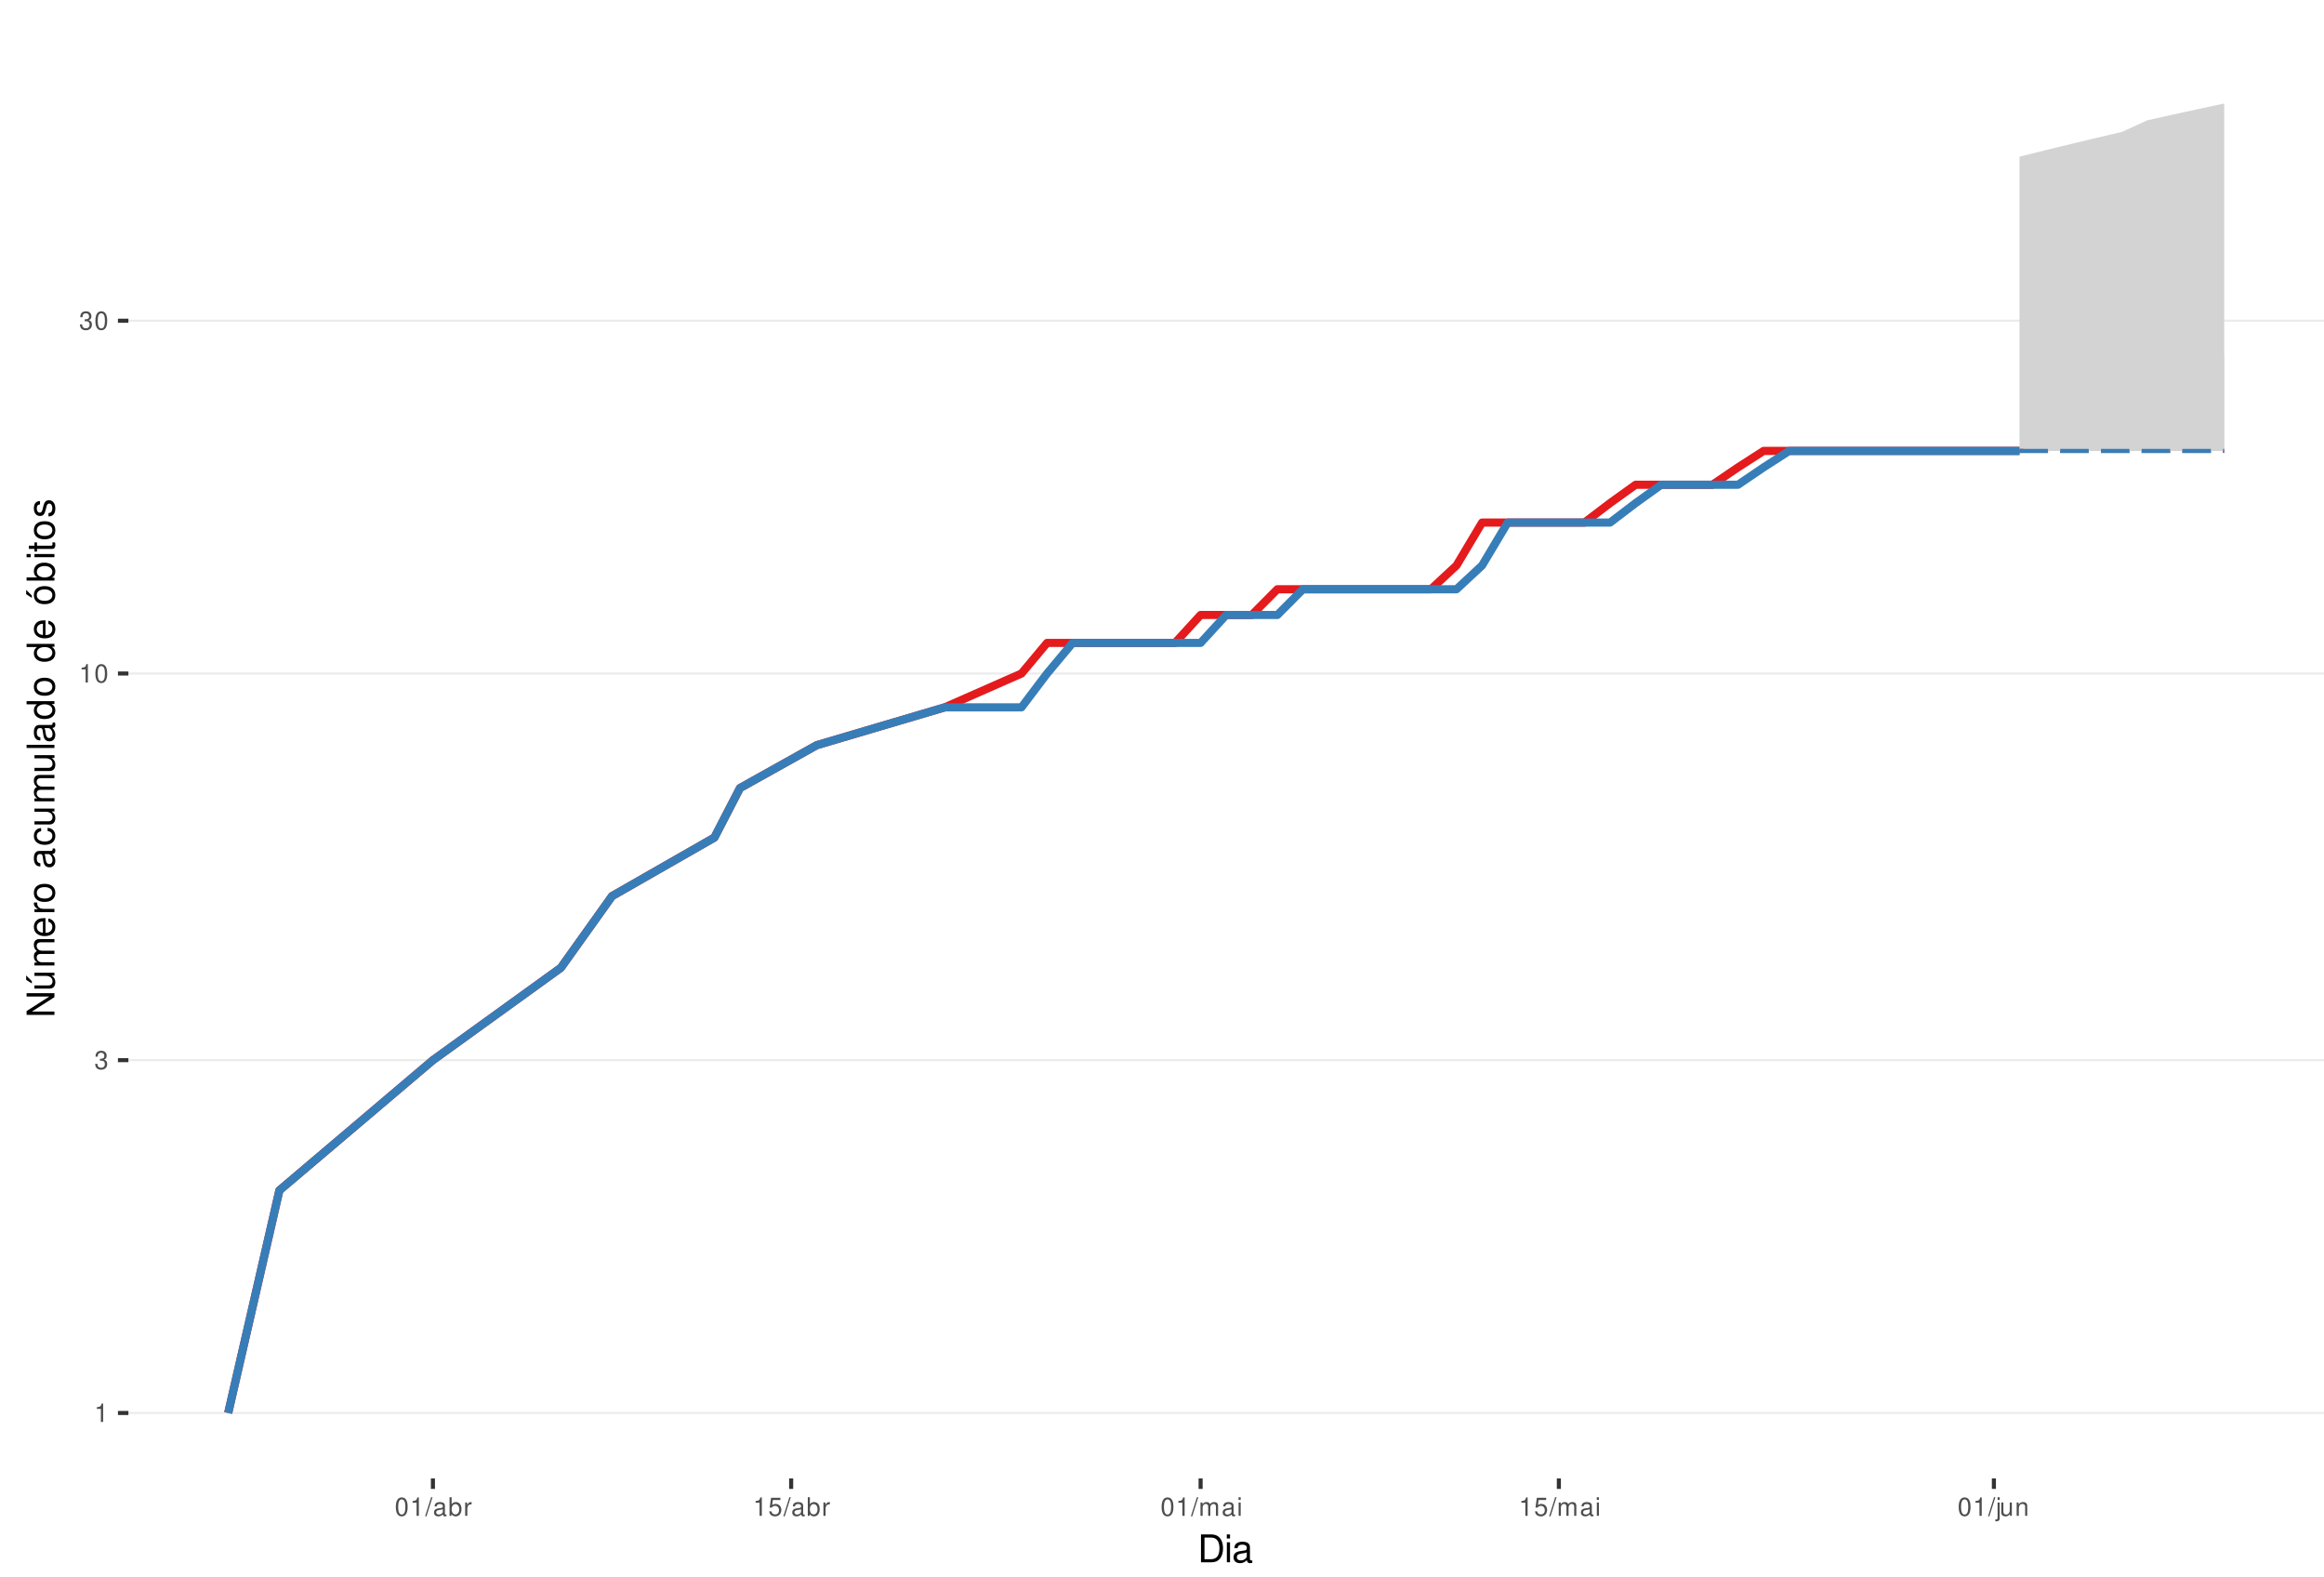
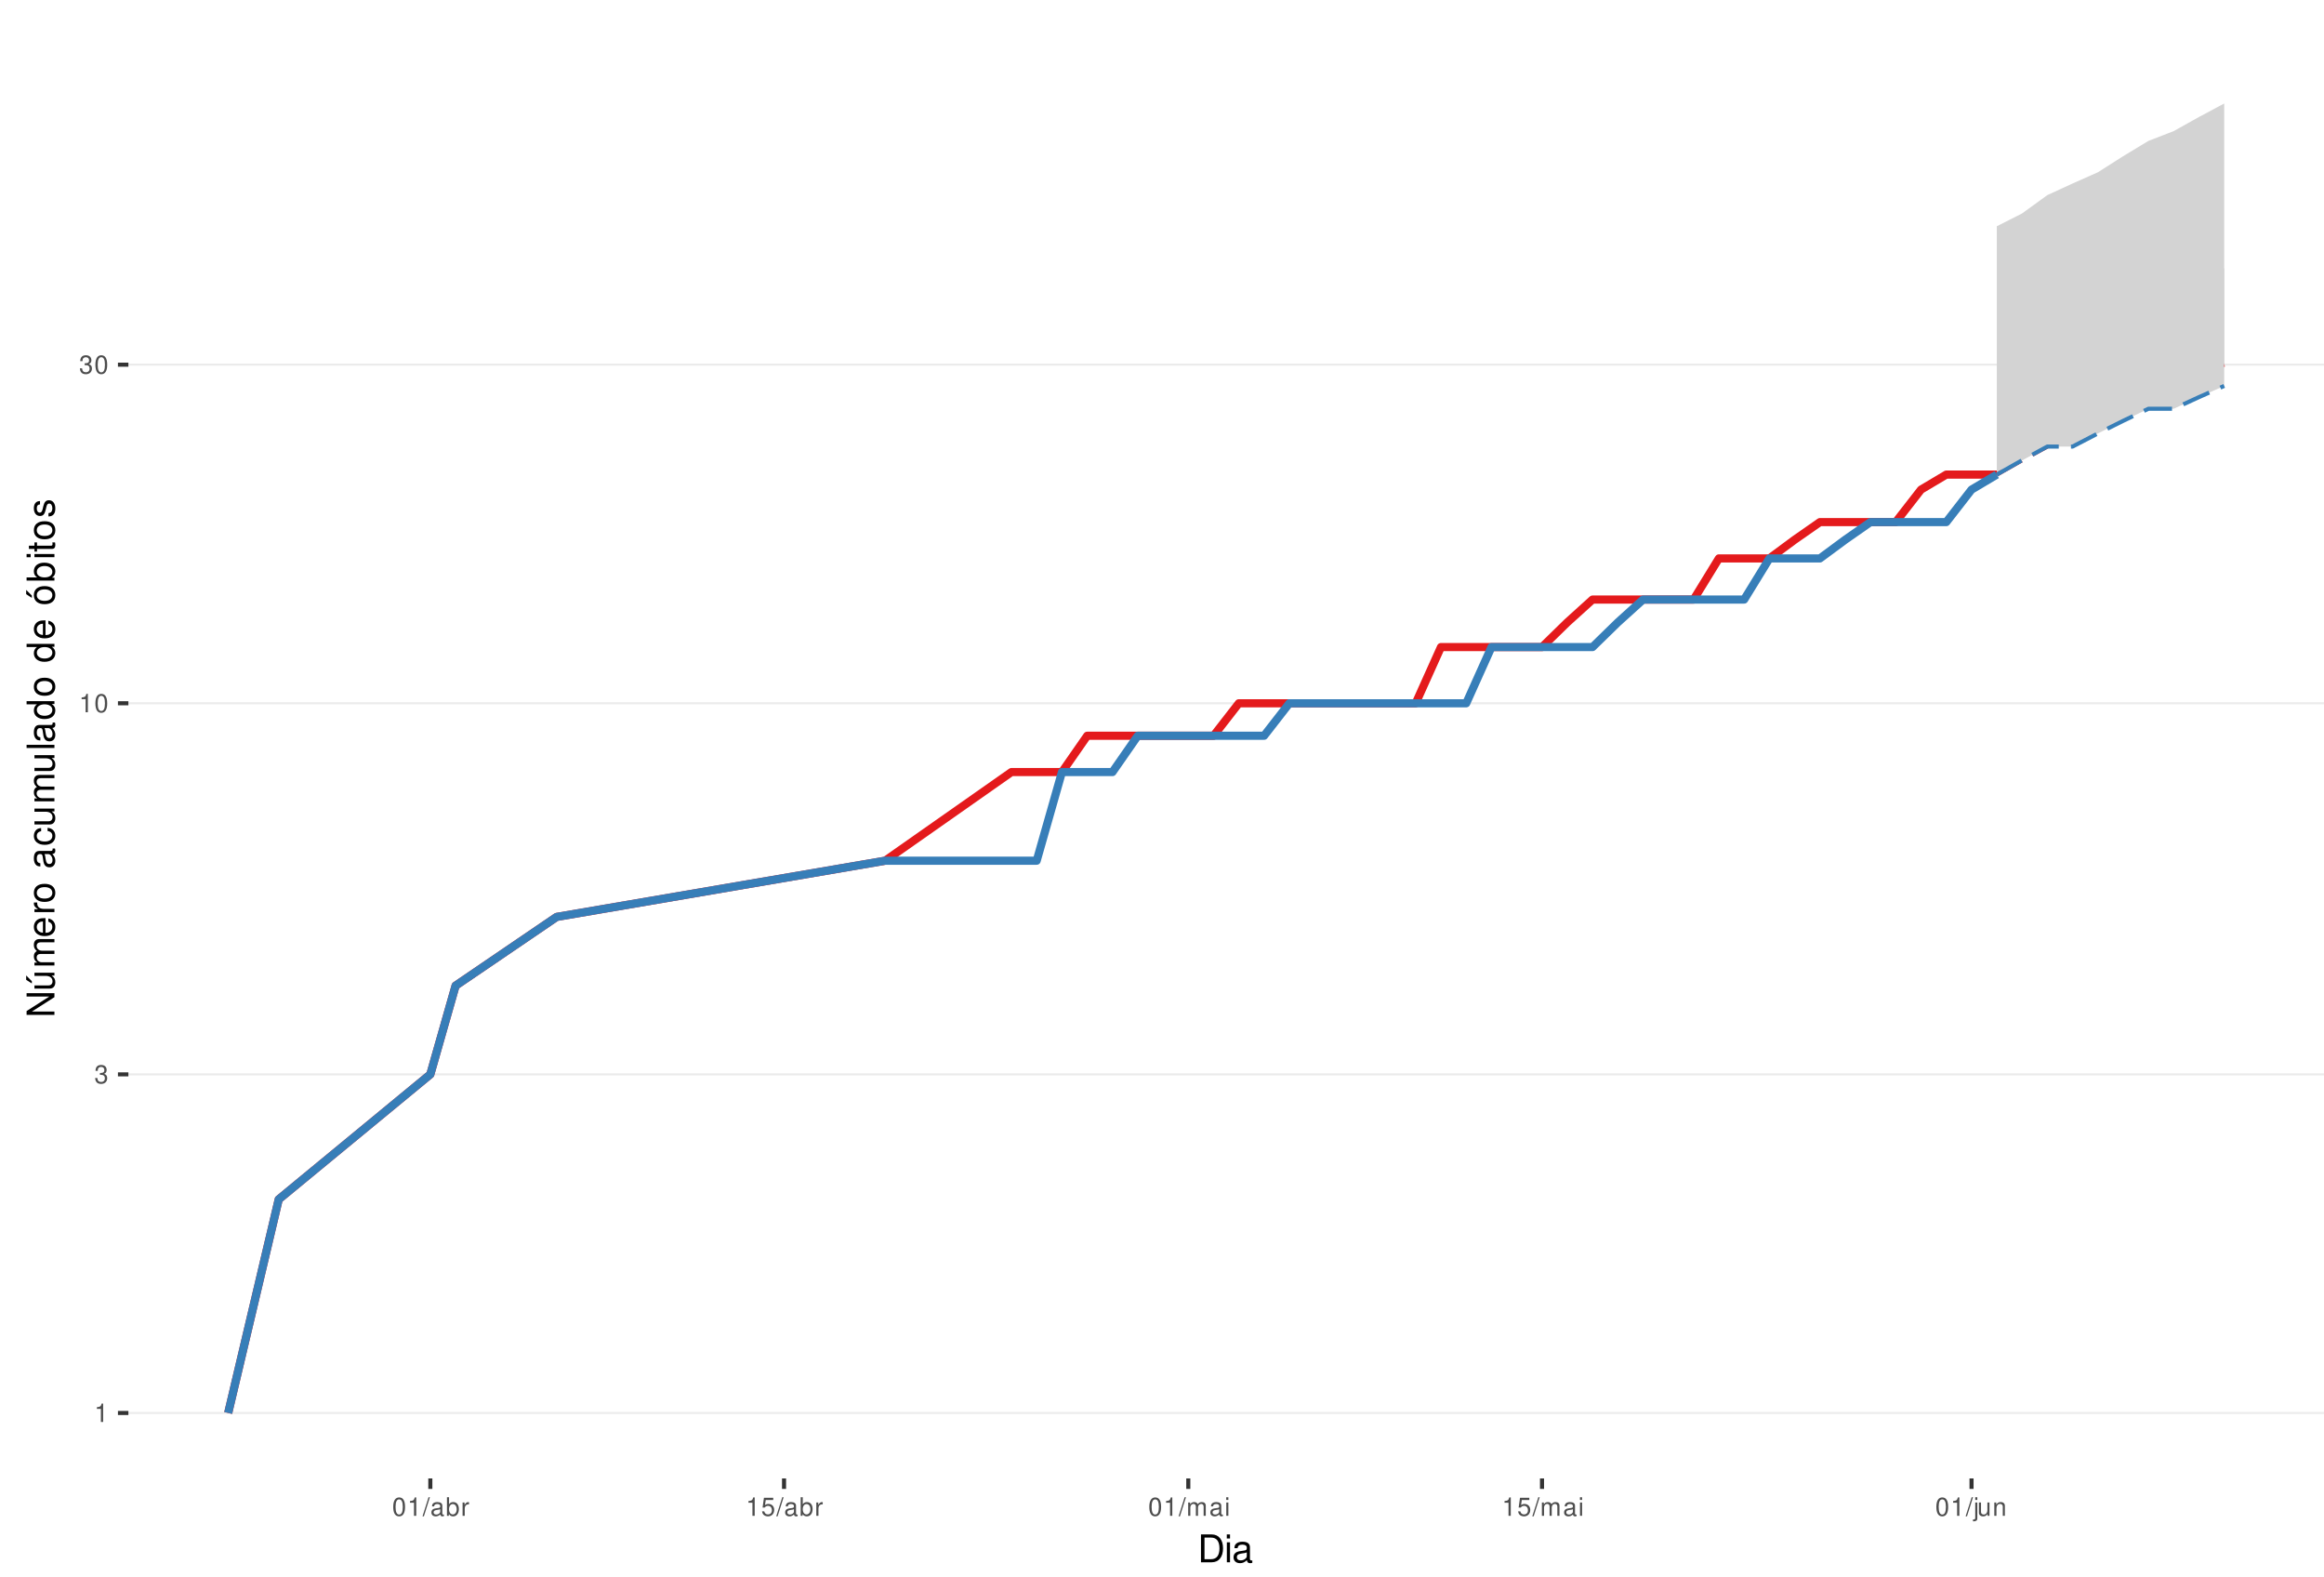
<svg xmlns="http://www.w3.org/2000/svg" xmlns:xlink="http://www.w3.org/1999/xlink" width="609pt" height="413pt" viewBox="0 0 609 413" version="1.1">
  <defs>
    <g>
      <symbol overflow="visible" id="glyph0-0">
        <path style="stroke:none;" d="" />
      </symbol>
      <symbol overflow="visible" id="glyph0-1">
        <path style="stroke:none;" d="M 1.719 -3.422 L 1.719 0 L 2.312 0 L 2.312 -4.812 L 1.922 -4.812 C 1.719 -4.078 1.578 -3.969 0.672 -3.859 L 0.672 -3.422 Z M 1.719 -3.422 " />
      </symbol>
      <symbol overflow="visible" id="glyph0-2">
        <path style="stroke:none;" d="M 1.469 -2.219 L 1.797 -2.219 C 2.422 -2.219 2.766 -1.922 2.766 -1.344 C 2.766 -0.734 2.406 -0.359 1.797 -0.359 C 1.156 -0.359 0.844 -0.688 0.797 -1.391 L 0.219 -1.391 C 0.234 -1.016 0.312 -0.766 0.422 -0.547 C 0.672 -0.078 1.125 0.156 1.766 0.156 C 2.75 0.156 3.375 -0.438 3.375 -1.344 C 3.375 -1.953 3.141 -2.297 2.562 -2.484 C 3.016 -2.672 3.234 -3 3.234 -3.484 C 3.234 -4.312 2.688 -4.812 1.797 -4.812 C 0.844 -4.812 0.328 -4.281 0.312 -3.266 L 0.906 -3.266 C 0.906 -3.547 0.938 -3.719 1 -3.875 C 1.141 -4.141 1.438 -4.297 1.797 -4.297 C 2.312 -4.297 2.625 -3.984 2.625 -3.469 C 2.625 -3.125 2.516 -2.922 2.25 -2.812 C 2.094 -2.75 1.875 -2.719 1.469 -2.703 Z M 1.469 -2.219 " />
      </symbol>
      <symbol overflow="visible" id="glyph0-3">
        <path style="stroke:none;" d="M 1.828 -4.812 C 1.391 -4.812 0.984 -4.609 0.75 -4.281 C 0.438 -3.859 0.281 -3.219 0.281 -2.328 C 0.281 -0.703 0.812 0.156 1.828 0.156 C 2.828 0.156 3.375 -0.703 3.375 -2.297 C 3.375 -3.219 3.234 -3.844 2.922 -4.281 C 2.672 -4.625 2.281 -4.812 1.828 -4.812 Z M 1.828 -4.297 C 2.469 -4.297 2.781 -3.641 2.781 -2.344 C 2.781 -0.969 2.469 -0.328 1.812 -0.328 C 1.203 -0.328 0.891 -1 0.891 -2.328 C 0.891 -3.641 1.203 -4.297 1.828 -4.297 Z M 1.828 -4.297 " />
      </symbol>
      <symbol overflow="visible" id="glyph0-4">
        <path style="stroke:none;" d="M 1.531 -4.859 L -0.047 0.141 L 0.312 0.141 L 1.891 -4.859 Z M 1.531 -4.859 " />
      </symbol>
      <symbol overflow="visible" id="glyph0-5">
        <path style="stroke:none;" d="M 3.562 -0.328 C 3.5 -0.312 3.469 -0.312 3.438 -0.312 C 3.25 -0.312 3.141 -0.406 3.141 -0.578 L 3.141 -2.641 C 3.141 -3.25 2.688 -3.594 1.828 -3.594 C 1.312 -3.594 0.906 -3.438 0.672 -3.188 C 0.516 -3 0.453 -2.797 0.438 -2.453 L 0.984 -2.453 C 1.031 -2.875 1.297 -3.078 1.812 -3.078 C 2.312 -3.078 2.594 -2.891 2.594 -2.562 L 2.594 -2.406 C 2.578 -2.172 2.469 -2.078 2.016 -2.031 C 1.219 -1.922 1.109 -1.891 0.891 -1.812 C 0.484 -1.641 0.281 -1.328 0.281 -0.875 C 0.281 -0.25 0.719 0.156 1.422 0.156 C 1.859 0.156 2.219 0 2.609 -0.359 C 2.656 0 2.828 0.156 3.188 0.156 C 3.297 0.156 3.375 0.141 3.562 0.094 Z M 2.594 -1.094 C 2.594 -0.906 2.531 -0.797 2.375 -0.641 C 2.141 -0.438 1.875 -0.328 1.547 -0.328 C 1.109 -0.328 0.859 -0.547 0.859 -0.891 C 0.859 -1.266 1.094 -1.438 1.703 -1.531 C 2.297 -1.609 2.406 -1.641 2.594 -1.719 Z M 2.594 -1.094 " />
      </symbol>
      <symbol overflow="visible" id="glyph0-6">
        <path style="stroke:none;" d="M 0.359 -4.859 L 0.359 0 L 0.859 0 L 0.859 -0.453 C 1.125 -0.047 1.484 0.156 1.969 0.156 C 2.875 0.156 3.484 -0.594 3.484 -1.75 C 3.484 -2.891 2.922 -3.594 1.984 -3.594 C 1.516 -3.594 1.172 -3.406 0.906 -3.016 L 0.906 -4.859 Z M 1.891 -3.062 C 2.5 -3.062 2.906 -2.531 2.906 -1.703 C 2.906 -0.906 2.484 -0.359 1.891 -0.359 C 1.297 -0.359 0.906 -0.906 0.906 -1.719 C 0.906 -2.531 1.297 -3.062 1.891 -3.062 Z M 1.891 -3.062 " />
      </symbol>
      <symbol overflow="visible" id="glyph0-7">
        <path style="stroke:none;" d="M 0.453 -3.484 L 0.453 0 L 1.016 0 L 1.016 -1.812 C 1.031 -2.656 1.375 -3.016 2.141 -3 L 2.141 -3.562 C 2.047 -3.578 1.984 -3.594 1.922 -3.594 C 1.562 -3.594 1.297 -3.375 0.969 -2.859 L 0.969 -3.484 Z M 0.453 -3.484 " />
      </symbol>
      <symbol overflow="visible" id="glyph0-8">
        <path style="stroke:none;" d="M 3.172 -4.719 L 0.734 -4.719 L 0.375 -2.156 L 0.922 -2.156 C 1.188 -2.469 1.422 -2.594 1.797 -2.594 C 2.422 -2.594 2.812 -2.156 2.812 -1.453 C 2.812 -0.781 2.422 -0.359 1.781 -0.359 C 1.266 -0.359 0.953 -0.625 0.812 -1.156 L 0.234 -1.156 C 0.312 -0.766 0.375 -0.578 0.516 -0.406 C 0.781 -0.047 1.266 0.156 1.797 0.156 C 2.75 0.156 3.422 -0.547 3.422 -1.531 C 3.422 -2.469 2.797 -3.109 1.891 -3.109 C 1.562 -3.109 1.297 -3.016 1.016 -2.828 L 1.203 -4.141 L 3.172 -4.141 Z M 3.172 -4.719 " />
      </symbol>
      <symbol overflow="visible" id="glyph0-9">
        <path style="stroke:none;" d="M 0.469 -3.484 L 0.469 0 L 1.031 0 L 1.031 -2.188 C 1.031 -2.703 1.391 -3.109 1.844 -3.109 C 2.25 -3.109 2.484 -2.844 2.484 -2.406 L 2.484 0 L 3.047 0 L 3.047 -2.188 C 3.047 -2.703 3.422 -3.109 3.875 -3.109 C 4.266 -3.109 4.516 -2.844 4.516 -2.406 L 4.516 0 L 5.078 0 L 5.078 -2.609 C 5.078 -3.234 4.719 -3.594 4.062 -3.594 C 3.594 -3.594 3.312 -3.453 2.984 -3.062 C 2.781 -3.422 2.5 -3.594 2.047 -3.594 C 1.578 -3.594 1.266 -3.422 0.984 -3 L 0.984 -3.484 Z M 0.469 -3.484 " />
      </symbol>
      <symbol overflow="visible" id="glyph0-10">
        <path style="stroke:none;" d="M 1 -3.484 L 0.453 -3.484 L 0.453 0 L 1 0 Z M 1 -4.859 L 0.438 -4.859 L 0.438 -4.156 L 1 -4.156 Z M 1 -4.859 " />
      </symbol>
      <symbol overflow="visible" id="glyph0-11">
        <path style="stroke:none;" d="M 0.469 -3.484 L 0.469 0.5 C 0.469 0.859 0.359 0.969 0.016 0.969 C -0.031 0.969 -0.047 0.969 -0.125 0.953 L -0.125 1.438 C -0.047 1.438 -0.016 1.453 0.062 1.453 C 0.688 1.453 1.016 1.203 1.016 0.719 L 1.016 -3.484 Z M 1.016 -4.859 L 0.469 -4.859 L 0.469 -4.156 L 1.016 -4.156 Z M 1.016 -4.859 " />
      </symbol>
      <symbol overflow="visible" id="glyph0-12">
        <path style="stroke:none;" d="M 3.203 0 L 3.203 -3.484 L 2.656 -3.484 L 2.656 -1.516 C 2.656 -0.797 2.281 -0.328 1.703 -0.328 C 1.266 -0.328 0.984 -0.594 0.984 -1.016 L 0.984 -3.484 L 0.438 -3.484 L 0.438 -0.797 C 0.438 -0.219 0.859 0.156 1.547 0.156 C 2.062 0.156 2.391 -0.031 2.703 -0.484 L 2.703 0 Z M 3.203 0 " />
      </symbol>
      <symbol overflow="visible" id="glyph0-13">
        <path style="stroke:none;" d="M 0.469 -3.484 L 0.469 0 L 1.031 0 L 1.031 -1.922 C 1.031 -2.641 1.391 -3.109 1.969 -3.109 C 2.406 -3.109 2.688 -2.828 2.688 -2.422 L 2.688 0 L 3.234 0 L 3.234 -2.641 C 3.234 -3.219 2.812 -3.594 2.141 -3.594 C 1.625 -3.594 1.281 -3.391 0.984 -2.906 L 0.984 -3.484 Z M 0.469 -3.484 " />
      </symbol>
      <symbol overflow="visible" id="glyph1-0">
        <path style="stroke:none;" d="" />
      </symbol>
      <symbol overflow="visible" id="glyph1-1">
        <path style="stroke:none;" d="M 0.891 0 L 3.703 0 C 5.547 0 6.672 -1.375 6.672 -3.656 C 6.672 -5.906 5.547 -7.297 3.703 -7.297 L 0.891 -7.297 Z M 1.812 -0.812 L 1.812 -6.469 L 3.547 -6.469 C 4.984 -6.469 5.734 -5.5 5.734 -3.641 C 5.734 -1.797 4.984 -0.812 3.547 -0.812 Z M 1.812 -0.812 " />
      </symbol>
      <symbol overflow="visible" id="glyph1-2">
        <path style="stroke:none;" d="M 1.5 -5.234 L 0.672 -5.234 L 0.672 0 L 1.5 0 Z M 1.5 -7.297 L 0.656 -7.297 L 0.656 -6.234 L 1.5 -6.234 Z M 1.5 -7.297 " />
      </symbol>
      <symbol overflow="visible" id="glyph1-3">
        <path style="stroke:none;" d="M 5.344 -0.484 C 5.266 -0.469 5.219 -0.469 5.172 -0.469 C 4.875 -0.469 4.719 -0.625 4.719 -0.875 L 4.719 -3.953 C 4.719 -4.891 4.047 -5.391 2.75 -5.391 C 1.984 -5.391 1.375 -5.172 1.016 -4.781 C 0.766 -4.516 0.672 -4.203 0.656 -3.688 L 1.484 -3.688 C 1.562 -4.328 1.938 -4.625 2.719 -4.625 C 3.484 -4.625 3.891 -4.344 3.891 -3.844 L 3.891 -3.625 C 3.875 -3.266 3.703 -3.125 3.016 -3.047 C 1.844 -2.891 1.656 -2.844 1.344 -2.719 C 0.734 -2.453 0.422 -2 0.422 -1.312 C 0.422 -0.375 1.078 0.234 2.141 0.234 C 2.797 0.234 3.328 0 3.922 -0.547 C 3.984 0 4.234 0.234 4.781 0.234 C 4.953 0.234 5.062 0.203 5.344 0.141 Z M 3.891 -1.656 C 3.891 -1.375 3.812 -1.203 3.562 -0.969 C 3.219 -0.656 2.812 -0.5 2.312 -0.5 C 1.672 -0.5 1.297 -0.812 1.297 -1.344 C 1.297 -1.891 1.656 -2.172 2.547 -2.297 C 3.438 -2.422 3.609 -2.453 3.891 -2.594 Z M 3.891 -1.656 " />
      </symbol>
      <symbol overflow="visible" id="glyph2-0">
        <path style="stroke:none;" d="" />
      </symbol>
      <symbol overflow="visible" id="glyph2-1">
        <path style="stroke:none;" d="M -7.297 -6.453 L -7.297 -5.578 L -1.328 -5.578 L -7.297 -1.766 L -7.297 -0.766 L 0 -0.766 L 0 -1.641 L -5.906 -1.641 L 0 -5.406 L 0 -6.453 Z M -7.297 -6.453 " />
      </symbol>
      <symbol overflow="visible" id="glyph2-2">
        <path style="stroke:none;" d="M 0 -4.812 L -5.234 -4.812 L -5.234 -3.984 L -2.266 -3.984 C -1.203 -3.984 -0.5 -3.438 -0.5 -2.562 C -0.5 -1.906 -0.906 -1.484 -1.531 -1.484 L -5.234 -1.484 L -5.234 -0.656 L -1.203 -0.656 C -0.328 -0.656 0.234 -1.297 0.234 -2.312 C 0.234 -3.094 -0.047 -3.578 -0.734 -4.062 L 0 -4.062 Z M -7.406 -2.953 L -5.922 -2 L -5.922 -2.594 L -7.406 -4.094 Z M -7.406 -2.953 " />
      </symbol>
      <symbol overflow="visible" id="glyph2-3">
        <path style="stroke:none;" d="M -5.234 -0.703 L 0 -0.703 L 0 -1.547 L -3.297 -1.547 C -4.047 -1.547 -4.656 -2.094 -4.656 -2.766 C -4.656 -3.391 -4.281 -3.734 -3.609 -3.734 L 0 -3.734 L 0 -4.578 L -3.297 -4.578 C -4.047 -4.578 -4.656 -5.125 -4.656 -5.812 C -4.656 -6.422 -4.266 -6.781 -3.609 -6.781 L 0 -6.781 L 0 -7.625 L -3.938 -7.625 C -4.875 -7.625 -5.391 -7.078 -5.391 -6.094 C -5.391 -5.406 -5.188 -4.984 -4.594 -4.484 C -5.156 -4.188 -5.391 -3.766 -5.391 -3.078 C -5.391 -2.375 -5.125 -1.906 -4.5 -1.469 L -5.234 -1.469 Z M -5.234 -0.703 " />
      </symbol>
      <symbol overflow="visible" id="glyph2-4">
        <path style="stroke:none;" d="M -2.344 -5.125 C -3.141 -5.125 -3.625 -5.062 -4.016 -4.922 C -4.875 -4.578 -5.391 -3.781 -5.391 -2.797 C -5.391 -1.344 -4.281 -0.406 -2.547 -0.406 C -0.812 -0.406 0.234 -1.297 0.234 -2.781 C 0.234 -3.984 -0.453 -4.812 -1.594 -5.016 L -1.594 -4.188 C -0.906 -3.953 -0.547 -3.484 -0.547 -2.812 C -0.547 -2.281 -0.781 -1.828 -1.219 -1.547 C -1.516 -1.344 -1.812 -1.281 -2.344 -1.266 Z M -3.016 -1.297 C -3.984 -1.359 -4.625 -1.953 -4.625 -2.797 C -4.625 -3.641 -3.953 -4.234 -3.016 -4.234 Z M -3.016 -1.297 " />
      </symbol>
      <symbol overflow="visible" id="glyph2-5">
        <path style="stroke:none;" d="M -5.234 -0.688 L 0 -0.688 L 0 -1.531 L -2.719 -1.531 C -3.984 -1.547 -4.547 -2.062 -4.516 -3.203 L -5.359 -3.203 C -5.375 -3.062 -5.391 -2.984 -5.391 -2.891 C -5.391 -2.344 -5.062 -1.938 -4.297 -1.453 L -5.234 -1.453 Z M -5.234 -0.688 " />
      </symbol>
      <symbol overflow="visible" id="glyph2-6">
        <path style="stroke:none;" d="M -5.391 -2.719 C -5.391 -1.234 -4.344 -0.359 -2.578 -0.359 C -0.812 -0.359 0.234 -1.234 0.234 -2.734 C 0.234 -4.203 -0.812 -5.094 -2.547 -5.094 C -4.359 -5.094 -5.391 -4.234 -5.391 -2.719 Z M -4.625 -2.734 C -4.625 -3.672 -3.844 -4.234 -2.547 -4.234 C -1.312 -4.234 -0.547 -3.656 -0.547 -2.734 C -0.547 -1.797 -1.312 -1.234 -2.578 -1.234 C -3.844 -1.234 -4.625 -1.797 -4.625 -2.734 Z M -4.625 -2.734 " />
      </symbol>
      <symbol overflow="visible" id="glyph2-7">
        <path style="stroke:none;" d="" />
      </symbol>
      <symbol overflow="visible" id="glyph2-8">
        <path style="stroke:none;" d="M -0.484 -5.344 C -0.469 -5.266 -0.469 -5.219 -0.469 -5.172 C -0.469 -4.875 -0.625 -4.719 -0.875 -4.719 L -3.953 -4.719 C -4.891 -4.719 -5.391 -4.047 -5.391 -2.75 C -5.391 -1.984 -5.172 -1.375 -4.781 -1.016 C -4.516 -0.766 -4.203 -0.672 -3.688 -0.656 L -3.688 -1.484 C -4.328 -1.562 -4.625 -1.938 -4.625 -2.719 C -4.625 -3.484 -4.344 -3.891 -3.844 -3.891 L -3.625 -3.891 C -3.266 -3.875 -3.125 -3.703 -3.047 -3.016 C -2.891 -1.844 -2.844 -1.656 -2.719 -1.344 C -2.453 -0.734 -2 -0.422 -1.312 -0.422 C -0.375 -0.422 0.234 -1.078 0.234 -2.141 C 0.234 -2.797 0 -3.328 -0.547 -3.922 C 0 -3.984 0.234 -4.234 0.234 -4.781 C 0.234 -4.953 0.203 -5.062 0.141 -5.344 Z M -1.656 -3.891 C -1.375 -3.891 -1.203 -3.812 -0.969 -3.562 C -0.656 -3.219 -0.5 -2.812 -0.5 -2.312 C -0.5 -1.672 -0.812 -1.297 -1.344 -1.297 C -1.891 -1.297 -2.172 -1.656 -2.297 -2.547 C -2.422 -3.438 -2.453 -3.609 -2.594 -3.891 Z M -1.656 -3.891 " />
      </symbol>
      <symbol overflow="visible" id="glyph2-9">
        <path style="stroke:none;" d="M -3.484 -4.703 C -3.984 -4.672 -4.312 -4.562 -4.609 -4.359 C -5.094 -4 -5.391 -3.375 -5.391 -2.641 C -5.391 -1.219 -4.266 -0.312 -2.531 -0.312 C -0.844 -0.312 0.234 -1.203 0.234 -2.625 C 0.234 -3.875 -0.516 -4.672 -1.797 -4.766 L -1.797 -3.938 C -0.953 -3.797 -0.547 -3.359 -0.547 -2.656 C -0.547 -1.734 -1.297 -1.188 -2.531 -1.188 C -3.844 -1.188 -4.625 -1.719 -4.625 -2.625 C -4.625 -3.328 -4.203 -3.766 -3.484 -3.875 Z M -3.484 -4.703 " />
      </symbol>
      <symbol overflow="visible" id="glyph2-10">
        <path style="stroke:none;" d="M 0 -4.812 L -5.234 -4.812 L -5.234 -3.984 L -2.266 -3.984 C -1.203 -3.984 -0.5 -3.438 -0.5 -2.562 C -0.5 -1.906 -0.906 -1.484 -1.531 -1.484 L -5.234 -1.484 L -5.234 -0.656 L -1.203 -0.656 C -0.328 -0.656 0.234 -1.297 0.234 -2.312 C 0.234 -3.094 -0.047 -3.578 -0.734 -4.062 L 0 -4.062 Z M 0 -4.812 " />
      </symbol>
      <symbol overflow="visible" id="glyph2-11">
        <path style="stroke:none;" d="M -7.297 -1.516 L -7.297 -0.688 L 0 -0.688 L 0 -1.516 Z M -7.297 -1.516 " />
      </symbol>
      <symbol overflow="visible" id="glyph2-12">
        <path style="stroke:none;" d="M -7.297 -4.953 L -7.297 -4.125 L -4.578 -4.125 C -5.109 -3.766 -5.391 -3.203 -5.391 -2.516 C -5.391 -1.156 -4.297 -0.266 -2.625 -0.266 C -0.859 -0.266 0.234 -1.125 0.234 -2.547 C 0.234 -3.266 -0.047 -3.766 -0.688 -4.203 L 0 -4.203 L 0 -4.953 Z M -4.609 -2.656 C -4.609 -3.547 -3.812 -4.125 -2.562 -4.125 C -1.344 -4.125 -0.547 -3.547 -0.547 -2.656 C -0.547 -1.734 -1.359 -1.125 -2.578 -1.125 C -3.797 -1.125 -4.609 -1.734 -4.609 -2.656 Z M -4.609 -2.656 " />
      </symbol>
      <symbol overflow="visible" id="glyph2-13">
        <path style="stroke:none;" d="M -5.391 -2.719 C -5.391 -1.234 -4.344 -0.359 -2.578 -0.359 C -0.812 -0.359 0.234 -1.234 0.234 -2.734 C 0.234 -4.203 -0.812 -5.094 -2.547 -5.094 C -4.359 -5.094 -5.391 -4.234 -5.391 -2.719 Z M -4.625 -2.734 C -4.625 -3.672 -3.844 -4.234 -2.547 -4.234 C -1.312 -4.234 -0.547 -3.656 -0.547 -2.734 C -0.547 -1.797 -1.312 -1.234 -2.578 -1.234 C -3.844 -1.234 -4.625 -1.797 -4.625 -2.734 Z M -7.406 -2.984 L -5.922 -2.016 L -5.922 -2.625 L -7.406 -4.109 Z M -7.406 -2.984 " />
      </symbol>
      <symbol overflow="visible" id="glyph2-14">
        <path style="stroke:none;" d="M -7.297 -0.547 L 0 -0.547 L 0 -1.297 L -0.672 -1.297 C -0.062 -1.688 0.234 -2.219 0.234 -2.953 C 0.234 -4.328 -0.906 -5.234 -2.641 -5.234 C -4.344 -5.234 -5.391 -4.375 -5.391 -2.984 C -5.391 -2.266 -5.125 -1.766 -4.531 -1.375 L -7.297 -1.375 Z M -4.609 -2.828 C -4.609 -3.766 -3.797 -4.359 -2.547 -4.359 C -1.359 -4.359 -0.547 -3.734 -0.547 -2.828 C -0.547 -1.938 -1.344 -1.375 -2.578 -1.375 C -3.812 -1.375 -4.609 -1.938 -4.609 -2.828 Z M -4.609 -2.828 " />
      </symbol>
      <symbol overflow="visible" id="glyph2-15">
        <path style="stroke:none;" d="M -5.234 -1.5 L -5.234 -0.672 L 0 -0.672 L 0 -1.5 Z M -7.297 -1.5 L -7.297 -0.656 L -6.234 -0.656 L -6.234 -1.5 Z M -7.297 -1.5 " />
      </symbol>
      <symbol overflow="visible" id="glyph2-16">
        <path style="stroke:none;" d="M -5.234 -2.547 L -5.234 -1.688 L -6.688 -1.688 L -6.688 -0.844 L -5.234 -0.844 L -5.234 -0.141 L -4.562 -0.141 L -4.562 -0.844 L -0.594 -0.844 C -0.062 -0.844 0.234 -1.203 0.234 -1.859 C 0.234 -2.078 0.203 -2.266 0.156 -2.547 L -0.547 -2.547 C -0.516 -2.422 -0.5 -2.312 -0.5 -2.141 C -0.5 -1.781 -0.594 -1.688 -0.969 -1.688 L -4.562 -1.688 L -4.562 -2.547 Z M -5.234 -2.547 " />
      </symbol>
      <symbol overflow="visible" id="glyph2-17">
        <path style="stroke:none;" d="M -3.781 -4.375 C -4.812 -4.375 -5.391 -3.688 -5.391 -2.484 C -5.391 -1.266 -4.766 -0.469 -3.797 -0.469 C -2.969 -0.469 -2.578 -0.891 -2.281 -2.125 L -2.094 -2.906 C -1.953 -3.484 -1.734 -3.719 -1.375 -3.719 C -0.875 -3.719 -0.547 -3.234 -0.547 -2.5 C -0.547 -2.047 -0.672 -1.672 -0.891 -1.453 C -1.047 -1.328 -1.188 -1.266 -1.562 -1.219 L -1.562 -0.344 C -0.344 -0.375 0.234 -1.062 0.234 -2.438 C 0.234 -3.75 -0.422 -4.594 -1.438 -4.594 C -2.203 -4.594 -2.641 -4.156 -2.891 -3.109 L -3.078 -2.312 C -3.234 -1.625 -3.453 -1.344 -3.828 -1.344 C -4.312 -1.344 -4.625 -1.766 -4.625 -2.453 C -4.625 -3.125 -4.328 -3.484 -3.781 -3.5 Z M -3.781 -4.375 " />
      </symbol>
    </g>
    <clipPath id="clip1">
      <path d="M 33.645 9.961 L 609 9.961 L 609 387.328 L 33.645 387.328 Z M 33.645 9.961 " />
    </clipPath>
    <clipPath id="clip2">
      <path d="M 33.645 369 L 609 369 L 609 371 L 33.645 371 Z M 33.645 369 " />
    </clipPath>
    <clipPath id="clip3">
-       <path d="M 33.645 277 L 609 277 L 609 279 L 33.645 279 Z M 33.645 277 " />
+       <path d="M 33.645 281 L 609 281 L 609 282 L 33.645 282 Z M 33.645 281 " />
    </clipPath>
    <clipPath id="clip4">
-       <path d="M 33.645 176 L 609 176 L 609 177 L 33.645 177 Z M 33.645 176 " />
+       <path d="M 33.645 183 L 609 183 L 609 185 L 33.645 185 Z M 33.645 183 " />
    </clipPath>
    <clipPath id="clip5">
-       <path d="M 33.645 83 L 609 83 L 609 85 L 33.645 85 Z M 33.645 83 " />
+       <path d="M 33.645 95 L 609 95 L 609 96 L 33.645 96 Z M 33.645 95 " />
    </clipPath>
  </defs>
  <g id="surface235">
    <rect x="0" y="0" width="609" height="413" style="fill:rgb(100%,100%,100%);fill-opacity:1;stroke:none;" />
    <rect x="0" y="0" width="609" height="413" style="fill:rgb(100%,100%,100%);fill-opacity:1;stroke:none;" />
    <path style="fill:none;stroke-width:1.067;stroke-linecap:round;stroke-linejoin:round;stroke:rgb(100%,100%,100%);stroke-opacity:1;stroke-miterlimit:10;" d="M 0 413 L 609 413 L 609 0 L 0 0 Z M 0 413 " />
    <g clip-path="url(#clip1)" clip-rule="nonzero">
      <path style=" stroke:none;fill-rule:nonzero;fill:rgb(100%,100%,100%);fill-opacity:1;" d="M 33.645 387.328 L 609 387.328 L 609 9.961 L 33.645 9.961 Z M 33.645 387.328 " />
    </g>
    <g clip-path="url(#clip2)" clip-rule="nonzero">
      <path style="fill:none;stroke-width:0.533;stroke-linecap:butt;stroke-linejoin:round;stroke:rgb(92.157%,92.157%,92.157%);stroke-opacity:1;stroke-miterlimit:10;" d="M 33.645 370.176 L 609 370.176 " />
    </g>
    <g clip-path="url(#clip3)" clip-rule="nonzero">
-       <path style="fill:none;stroke-width:0.533;stroke-linecap:butt;stroke-linejoin:round;stroke:rgb(92.157%,92.157%,92.157%);stroke-opacity:1;stroke-miterlimit:10;" d="M 33.645 277.746 L 609 277.746 " />
+       <path style="fill:none;stroke-width:0.533;stroke-linecap:butt;stroke-linejoin:round;stroke:rgb(92.157%,92.157%,92.157%);stroke-opacity:1;stroke-miterlimit:10;" d="M 33.645 281.465 L 609 281.465 " />
    </g>
    <g clip-path="url(#clip4)" clip-rule="nonzero">
-       <path style="fill:none;stroke-width:0.533;stroke-linecap:butt;stroke-linejoin:round;stroke:rgb(92.157%,92.157%,92.157%);stroke-opacity:1;stroke-miterlimit:10;" d="M 33.645 176.449 L 609 176.449 " />
+       <path style="fill:none;stroke-width:0.533;stroke-linecap:butt;stroke-linejoin:round;stroke:rgb(92.157%,92.157%,92.157%);stroke-opacity:1;stroke-miterlimit:10;" d="M 33.645 184.246 L 609 184.246 " />
    </g>
    <g clip-path="url(#clip5)" clip-rule="nonzero">
-       <path style="fill:none;stroke-width:0.533;stroke-linecap:butt;stroke-linejoin:round;stroke:rgb(92.157%,92.157%,92.157%);stroke-opacity:1;stroke-miterlimit:10;" d="M 33.645 84.02 L 609 84.02 " />
-     </g>
-     <path style="fill:none;stroke-width:2.134;stroke-linecap:butt;stroke-linejoin:round;stroke:rgb(89.412%,10.196%,10.98%);stroke-opacity:1;stroke-miterlimit:10;" d="M 59.797 370.176 L 73.211 311.859 L 113.445 277.746 L 146.973 253.543 L 160.383 234.766 L 187.207 219.426 L 193.914 206.457 L 214.031 195.223 L 247.559 185.312 L 267.676 176.449 L 274.383 168.43 L 307.91 168.43 L 314.617 161.109 L 328.027 161.109 L 334.734 154.375 L 374.969 154.375 L 381.676 148.141 L 388.379 136.906 L 415.203 136.906 L 421.91 131.805 L 428.613 126.996 L 448.73 126.996 L 455.438 122.449 L 462.145 118.133 L 529.203 118.133 " />
-     <path style=" stroke:none;fill-rule:nonzero;fill:rgb(82.745%,82.745%,82.745%);fill-opacity:1;" d="M 529.203 41.043 L 535.906 39.375 L 542.613 37.742 L 549.32 36.137 L 556.023 34.566 L 562.73 31.508 L 569.438 30.016 L 576.141 28.555 L 582.848 27.117 L 582.848 118.133 L 529.203 118.133 Z M 529.203 41.043 " />
-     <path style="fill:none;stroke-width:1.067;stroke-linecap:butt;stroke-linejoin:round;stroke:rgb(89.412%,10.196%,10.98%);stroke-opacity:1;stroke-dasharray:7.469,3.201;stroke-miterlimit:10;" d="M 529.203 118.133 L 582.848 118.133 " />
-     <path style="fill:none;stroke-width:2.134;stroke-linecap:butt;stroke-linejoin:round;stroke:rgb(21.569%,49.412%,72.157%);stroke-opacity:1;stroke-miterlimit:10;" d="M 59.797 370.176 L 73.211 311.859 L 113.445 277.746 L 146.973 253.543 L 160.383 234.766 L 187.207 219.426 L 193.914 206.457 L 214.031 195.223 L 247.559 185.312 L 267.676 185.312 L 274.383 176.449 L 281.09 168.43 L 314.617 168.43 L 321.324 161.109 L 334.734 161.109 L 341.441 154.375 L 381.676 154.375 L 388.379 148.141 L 395.086 136.906 L 421.91 136.906 L 428.613 131.805 L 435.32 126.996 L 455.438 126.996 L 462.145 122.449 L 468.848 118.133 L 529.203 118.133 " />
-     <path style=" stroke:none;fill-rule:nonzero;fill:rgb(82.745%,82.745%,82.745%);fill-opacity:1;" d="M 529.203 118.133 L 535.906 114.027 L 542.613 110.113 L 549.32 106.375 L 556.023 102.793 L 562.73 102.793 L 569.438 99.359 L 576.141 96.059 L 582.848 92.883 L 582.848 118.133 Z M 529.203 118.133 " />
-     <path style="fill:none;stroke-width:1.067;stroke-linecap:butt;stroke-linejoin:round;stroke:rgb(21.569%,49.412%,72.157%);stroke-opacity:1;stroke-dasharray:7.469,3.201;stroke-miterlimit:10;" d="M 529.203 118.133 L 582.848 118.133 " />
+       <path style="fill:none;stroke-width:0.533;stroke-linecap:butt;stroke-linejoin:round;stroke:rgb(92.157%,92.157%,92.157%);stroke-opacity:1;stroke-miterlimit:10;" d="M 33.645 95.535 L 609 95.535 " />
+     </g>
+     <path style="fill:none;stroke-width:2.134;stroke-linecap:butt;stroke-linejoin:round;stroke:rgb(89.412%,10.196%,10.98%);stroke-opacity:1;stroke-miterlimit:10;" d="M 59.797 370.176 L 73.039 314.207 L 112.766 281.465 L 119.387 258.234 L 145.867 240.215 L 231.941 225.492 L 265.047 202.266 L 278.285 202.266 L 284.906 192.754 L 318.012 192.754 L 324.633 184.246 L 370.98 184.246 L 377.602 169.523 L 404.082 169.523 L 410.703 163.059 L 417.324 157.074 L 443.809 157.074 L 450.43 146.293 L 463.672 146.293 L 470.293 141.398 L 476.914 136.781 L 496.777 136.781 L 503.398 128.273 L 510.02 124.336 L 523.258 124.336 " />
+     <path style=" stroke:none;fill-rule:nonzero;fill:rgb(82.745%,82.745%,82.745%);fill-opacity:1;" d="M 523.258 59.281 L 529.879 55.918 L 536.5 51.117 L 543.121 48.07 L 549.742 45.133 L 556.363 40.922 L 562.984 36.914 L 569.605 34.352 L 576.227 30.652 L 582.848 27.117 L 582.848 95.535 L 576.227 98.27 L 569.605 101.105 L 562.984 104.043 L 556.363 107.09 L 549.742 110.258 L 543.121 113.551 L 536.5 116.988 L 529.879 120.578 L 523.258 124.336 Z M 523.258 59.281 " />
+     <path style="fill:none;stroke-width:1.067;stroke-linecap:butt;stroke-linejoin:round;stroke:rgb(89.412%,10.196%,10.98%);stroke-opacity:1;stroke-dasharray:7.469,3.201;stroke-miterlimit:10;" d="M 523.258 124.336 L 529.879 120.578 L 536.5 116.988 L 543.121 113.551 L 549.742 110.258 L 556.363 107.09 L 562.984 104.043 L 569.605 101.105 L 576.227 98.27 L 582.848 95.535 " />
+     <path style="fill:none;stroke-width:2.134;stroke-linecap:butt;stroke-linejoin:round;stroke:rgb(21.569%,49.412%,72.157%);stroke-opacity:1;stroke-miterlimit:10;" d="M 59.797 370.176 L 73.039 314.207 L 112.766 281.465 L 119.387 258.234 L 145.867 240.215 L 231.941 225.492 L 271.664 225.492 L 278.285 202.266 L 291.527 202.266 L 298.148 192.754 L 331.254 192.754 L 337.875 184.246 L 384.223 184.246 L 390.844 169.523 L 417.324 169.523 L 423.945 163.059 L 430.566 157.074 L 457.051 157.074 L 463.672 146.293 L 476.914 146.293 L 483.535 141.398 L 490.156 136.781 L 510.02 136.781 L 516.637 128.273 L 523.258 124.336 " />
+     <path style=" stroke:none;fill-rule:nonzero;fill:rgb(82.745%,82.745%,82.745%);fill-opacity:1;" d="M 523.258 124.336 L 529.879 116.988 L 536.5 107.09 L 543.121 101.105 L 549.742 95.535 L 556.363 87.836 L 562.984 83.086 L 569.605 78.598 L 576.227 72.305 L 582.848 70.309 L 582.848 101.105 L 576.227 104.043 L 569.605 107.09 L 562.984 107.09 L 556.363 110.258 L 549.742 113.551 L 543.121 116.988 L 536.5 116.988 L 529.879 120.578 Z M 523.258 124.336 " />
+     <path style="fill:none;stroke-width:1.067;stroke-linecap:butt;stroke-linejoin:round;stroke:rgb(21.569%,49.412%,72.157%);stroke-opacity:1;stroke-dasharray:7.469,3.201;stroke-miterlimit:10;" d="M 523.258 124.336 L 529.879 120.578 L 536.5 116.988 L 543.121 116.988 L 549.742 113.551 L 556.363 110.258 L 562.984 107.09 L 569.605 107.09 L 576.227 104.043 L 582.848 101.105 " />
    <g style="fill:rgb(30.196%,30.196%,30.196%);fill-opacity:1;">
      <use xlink:href="#glyph0-1" x="24.715" y="372.523" />
    </g>
    <g style="fill:rgb(30.196%,30.196%,30.196%);fill-opacity:1;">
-       <use xlink:href="#glyph0-2" x="24.715" y="280.094" />
-     </g>
-     <g style="fill:rgb(30.196%,30.196%,30.196%);fill-opacity:1;">
-       <use xlink:href="#glyph0-1" x="20.715" y="178.797" />
-       <use xlink:href="#glyph0-3" x="24.715" y="178.797" />
-     </g>
-     <g style="fill:rgb(30.196%,30.196%,30.196%);fill-opacity:1;">
-       <use xlink:href="#glyph0-2" x="20.715" y="86.367" />
-       <use xlink:href="#glyph0-3" x="24.715" y="86.367" />
+       <use xlink:href="#glyph0-2" x="24.715" y="283.812" />
+     </g>
+     <g style="fill:rgb(30.196%,30.196%,30.196%);fill-opacity:1;">
+       <use xlink:href="#glyph0-1" x="20.715" y="186.594" />
+       <use xlink:href="#glyph0-3" x="24.715" y="186.594" />
+     </g>
+     <g style="fill:rgb(30.196%,30.196%,30.196%);fill-opacity:1;">
+       <use xlink:href="#glyph0-2" x="20.715" y="97.883" />
+       <use xlink:href="#glyph0-3" x="24.715" y="97.883" />
    </g>
    <path style="fill:none;stroke-width:1.067;stroke-linecap:butt;stroke-linejoin:round;stroke:rgb(20%,20%,20%);stroke-opacity:1;stroke-miterlimit:10;" d="M 30.906 370.176 L 33.645 370.176 " />
-     <path style="fill:none;stroke-width:1.067;stroke-linecap:butt;stroke-linejoin:round;stroke:rgb(20%,20%,20%);stroke-opacity:1;stroke-miterlimit:10;" d="M 30.906 277.746 L 33.645 277.746 " />
-     <path style="fill:none;stroke-width:1.067;stroke-linecap:butt;stroke-linejoin:round;stroke:rgb(20%,20%,20%);stroke-opacity:1;stroke-miterlimit:10;" d="M 30.906 176.449 L 33.645 176.449 " />
-     <path style="fill:none;stroke-width:1.067;stroke-linecap:butt;stroke-linejoin:round;stroke:rgb(20%,20%,20%);stroke-opacity:1;stroke-miterlimit:10;" d="M 30.906 84.02 L 33.645 84.02 " />
-     <path style="fill:none;stroke-width:1.067;stroke-linecap:butt;stroke-linejoin:round;stroke:rgb(20%,20%,20%);stroke-opacity:1;stroke-miterlimit:10;" d="M 113.445 390.07 L 113.445 387.328 " />
-     <path style="fill:none;stroke-width:1.067;stroke-linecap:butt;stroke-linejoin:round;stroke:rgb(20%,20%,20%);stroke-opacity:1;stroke-miterlimit:10;" d="M 207.324 390.07 L 207.324 387.328 " />
-     <path style="fill:none;stroke-width:1.067;stroke-linecap:butt;stroke-linejoin:round;stroke:rgb(20%,20%,20%);stroke-opacity:1;stroke-miterlimit:10;" d="M 314.617 390.07 L 314.617 387.328 " />
-     <path style="fill:none;stroke-width:1.067;stroke-linecap:butt;stroke-linejoin:round;stroke:rgb(20%,20%,20%);stroke-opacity:1;stroke-miterlimit:10;" d="M 408.496 390.07 L 408.496 387.328 " />
-     <path style="fill:none;stroke-width:1.067;stroke-linecap:butt;stroke-linejoin:round;stroke:rgb(20%,20%,20%);stroke-opacity:1;stroke-miterlimit:10;" d="M 522.496 390.07 L 522.496 387.328 " />
-     <g style="fill:rgb(30.196%,30.196%,30.196%);fill-opacity:1;">
-       <use xlink:href="#glyph0-3" x="103.445" y="397.109" />
-       <use xlink:href="#glyph0-1" x="107.445" y="397.109" />
-       <use xlink:href="#glyph0-4" x="111.445" y="397.109" />
-       <use xlink:href="#glyph0-5" x="113.445" y="397.109" />
-       <use xlink:href="#glyph0-6" x="117.445" y="397.109" />
-       <use xlink:href="#glyph0-7" x="121.445" y="397.109" />
-     </g>
-     <g style="fill:rgb(30.196%,30.196%,30.196%);fill-opacity:1;">
-       <use xlink:href="#glyph0-1" x="197.324" y="397.109" />
-       <use xlink:href="#glyph0-8" x="201.324" y="397.109" />
-       <use xlink:href="#glyph0-4" x="205.324" y="397.109" />
-       <use xlink:href="#glyph0-5" x="207.324" y="397.109" />
-       <use xlink:href="#glyph0-6" x="211.324" y="397.109" />
-       <use xlink:href="#glyph0-7" x="215.324" y="397.109" />
-     </g>
-     <g style="fill:rgb(30.196%,30.196%,30.196%);fill-opacity:1;">
-       <use xlink:href="#glyph0-3" x="304.117" y="397.109" />
-       <use xlink:href="#glyph0-1" x="308.117" y="397.109" />
-       <use xlink:href="#glyph0-4" x="312.117" y="397.109" />
-       <use xlink:href="#glyph0-9" x="314.117" y="397.109" />
-       <use xlink:href="#glyph0-5" x="320.117" y="397.109" />
-       <use xlink:href="#glyph0-10" x="324.117" y="397.109" />
-     </g>
-     <g style="fill:rgb(30.196%,30.196%,30.196%);fill-opacity:1;">
-       <use xlink:href="#glyph0-1" x="397.996" y="397.109" />
-       <use xlink:href="#glyph0-8" x="401.996" y="397.109" />
-       <use xlink:href="#glyph0-4" x="405.996" y="397.109" />
-       <use xlink:href="#glyph0-9" x="407.996" y="397.109" />
-       <use xlink:href="#glyph0-5" x="413.996" y="397.109" />
-       <use xlink:href="#glyph0-10" x="417.996" y="397.109" />
-     </g>
-     <g style="fill:rgb(30.196%,30.196%,30.196%);fill-opacity:1;">
-       <use xlink:href="#glyph0-3" x="512.996" y="397.109" />
-       <use xlink:href="#glyph0-1" x="516.996" y="397.109" />
-       <use xlink:href="#glyph0-4" x="520.996" y="397.109" />
-       <use xlink:href="#glyph0-11" x="522.996" y="397.109" />
-       <use xlink:href="#glyph0-12" x="523.996" y="397.109" />
-       <use xlink:href="#glyph0-13" x="527.996" y="397.109" />
+     <path style="fill:none;stroke-width:1.067;stroke-linecap:butt;stroke-linejoin:round;stroke:rgb(20%,20%,20%);stroke-opacity:1;stroke-miterlimit:10;" d="M 30.906 281.465 L 33.645 281.465 " />
+     <path style="fill:none;stroke-width:1.067;stroke-linecap:butt;stroke-linejoin:round;stroke:rgb(20%,20%,20%);stroke-opacity:1;stroke-miterlimit:10;" d="M 30.906 184.246 L 33.645 184.246 " />
+     <path style="fill:none;stroke-width:1.067;stroke-linecap:butt;stroke-linejoin:round;stroke:rgb(20%,20%,20%);stroke-opacity:1;stroke-miterlimit:10;" d="M 30.906 95.535 L 33.645 95.535 " />
+     <path style="fill:none;stroke-width:1.067;stroke-linecap:butt;stroke-linejoin:round;stroke:rgb(20%,20%,20%);stroke-opacity:1;stroke-miterlimit:10;" d="M 112.766 390.07 L 112.766 387.328 " />
+     <path style="fill:none;stroke-width:1.067;stroke-linecap:butt;stroke-linejoin:round;stroke:rgb(20%,20%,20%);stroke-opacity:1;stroke-miterlimit:10;" d="M 205.457 390.07 L 205.457 387.328 " />
+     <path style="fill:none;stroke-width:1.067;stroke-linecap:butt;stroke-linejoin:round;stroke:rgb(20%,20%,20%);stroke-opacity:1;stroke-miterlimit:10;" d="M 311.391 390.07 L 311.391 387.328 " />
+     <path style="fill:none;stroke-width:1.067;stroke-linecap:butt;stroke-linejoin:round;stroke:rgb(20%,20%,20%);stroke-opacity:1;stroke-miterlimit:10;" d="M 404.082 390.07 L 404.082 387.328 " />
+     <path style="fill:none;stroke-width:1.067;stroke-linecap:butt;stroke-linejoin:round;stroke:rgb(20%,20%,20%);stroke-opacity:1;stroke-miterlimit:10;" d="M 516.637 390.07 L 516.637 387.328 " />
+     <g style="fill:rgb(30.196%,30.196%,30.196%);fill-opacity:1;">
+       <use xlink:href="#glyph0-3" x="102.766" y="397.109" />
+       <use xlink:href="#glyph0-1" x="106.766" y="397.109" />
+       <use xlink:href="#glyph0-4" x="110.766" y="397.109" />
+       <use xlink:href="#glyph0-5" x="112.766" y="397.109" />
+       <use xlink:href="#glyph0-6" x="116.766" y="397.109" />
+       <use xlink:href="#glyph0-7" x="120.766" y="397.109" />
+     </g>
+     <g style="fill:rgb(30.196%,30.196%,30.196%);fill-opacity:1;">
+       <use xlink:href="#glyph0-1" x="195.457" y="397.109" />
+       <use xlink:href="#glyph0-8" x="199.457" y="397.109" />
+       <use xlink:href="#glyph0-4" x="203.457" y="397.109" />
+       <use xlink:href="#glyph0-5" x="205.457" y="397.109" />
+       <use xlink:href="#glyph0-6" x="209.457" y="397.109" />
+       <use xlink:href="#glyph0-7" x="213.457" y="397.109" />
+     </g>
+     <g style="fill:rgb(30.196%,30.196%,30.196%);fill-opacity:1;">
+       <use xlink:href="#glyph0-3" x="300.891" y="397.109" />
+       <use xlink:href="#glyph0-1" x="304.891" y="397.109" />
+       <use xlink:href="#glyph0-4" x="308.891" y="397.109" />
+       <use xlink:href="#glyph0-9" x="310.891" y="397.109" />
+       <use xlink:href="#glyph0-5" x="316.891" y="397.109" />
+       <use xlink:href="#glyph0-10" x="320.891" y="397.109" />
+     </g>
+     <g style="fill:rgb(30.196%,30.196%,30.196%);fill-opacity:1;">
+       <use xlink:href="#glyph0-1" x="393.582" y="397.109" />
+       <use xlink:href="#glyph0-8" x="397.582" y="397.109" />
+       <use xlink:href="#glyph0-4" x="401.582" y="397.109" />
+       <use xlink:href="#glyph0-9" x="403.582" y="397.109" />
+       <use xlink:href="#glyph0-5" x="409.582" y="397.109" />
+       <use xlink:href="#glyph0-10" x="413.582" y="397.109" />
+     </g>
+     <g style="fill:rgb(30.196%,30.196%,30.196%);fill-opacity:1;">
+       <use xlink:href="#glyph0-3" x="507.137" y="397.109" />
+       <use xlink:href="#glyph0-1" x="511.137" y="397.109" />
+       <use xlink:href="#glyph0-4" x="515.137" y="397.109" />
+       <use xlink:href="#glyph0-11" x="517.137" y="397.109" />
+       <use xlink:href="#glyph0-12" x="518.137" y="397.109" />
+       <use xlink:href="#glyph0-13" x="522.137" y="397.109" />
    </g>
    <g style="fill:rgb(0%,0%,0%);fill-opacity:1;">
      <use xlink:href="#glyph1-1" x="313.824" y="409.29" />
      <use xlink:href="#glyph1-2" x="320.824" y="409.29" />
      <use xlink:href="#glyph1-3" x="322.824" y="409.29" />
    </g>
    <g style="fill:rgb(0%,0%,0%);fill-opacity:1;">
      <use xlink:href="#glyph2-1" x="14.263" y="266.645" />
      <use xlink:href="#glyph2-2" x="14.263" y="259.645" />
      <use xlink:href="#glyph2-3" x="14.263" y="253.645" />
      <use xlink:href="#glyph2-4" x="14.263" y="245.645" />
      <use xlink:href="#glyph2-5" x="14.263" y="239.645" />
      <use xlink:href="#glyph2-6" x="14.263" y="236.645" />
      <use xlink:href="#glyph2-7" x="14.263" y="230.645" />
      <use xlink:href="#glyph2-8" x="14.263" y="227.645" />
      <use xlink:href="#glyph2-9" x="14.263" y="221.645" />
      <use xlink:href="#glyph2-10" x="14.263" y="216.645" />
      <use xlink:href="#glyph2-3" x="14.263" y="210.645" />
      <use xlink:href="#glyph2-10" x="14.263" y="202.645" />
      <use xlink:href="#glyph2-11" x="14.263" y="196.645" />
      <use xlink:href="#glyph2-8" x="14.263" y="194.645" />
      <use xlink:href="#glyph2-12" x="14.263" y="188.645" />
      <use xlink:href="#glyph2-6" x="14.263" y="182.645" />
      <use xlink:href="#glyph2-7" x="14.263" y="176.645" />
      <use xlink:href="#glyph2-12" x="14.263" y="173.645" />
      <use xlink:href="#glyph2-4" x="14.263" y="167.645" />
      <use xlink:href="#glyph2-7" x="14.263" y="161.645" />
      <use xlink:href="#glyph2-13" x="14.263" y="158.645" />
      <use xlink:href="#glyph2-14" x="14.263" y="152.645" />
      <use xlink:href="#glyph2-15" x="14.263" y="146.645" />
      <use xlink:href="#glyph2-16" x="14.263" y="144.645" />
      <use xlink:href="#glyph2-6" x="14.263" y="141.645" />
      <use xlink:href="#glyph2-17" x="14.263" y="135.645" />
    </g>
  </g>
</svg>
